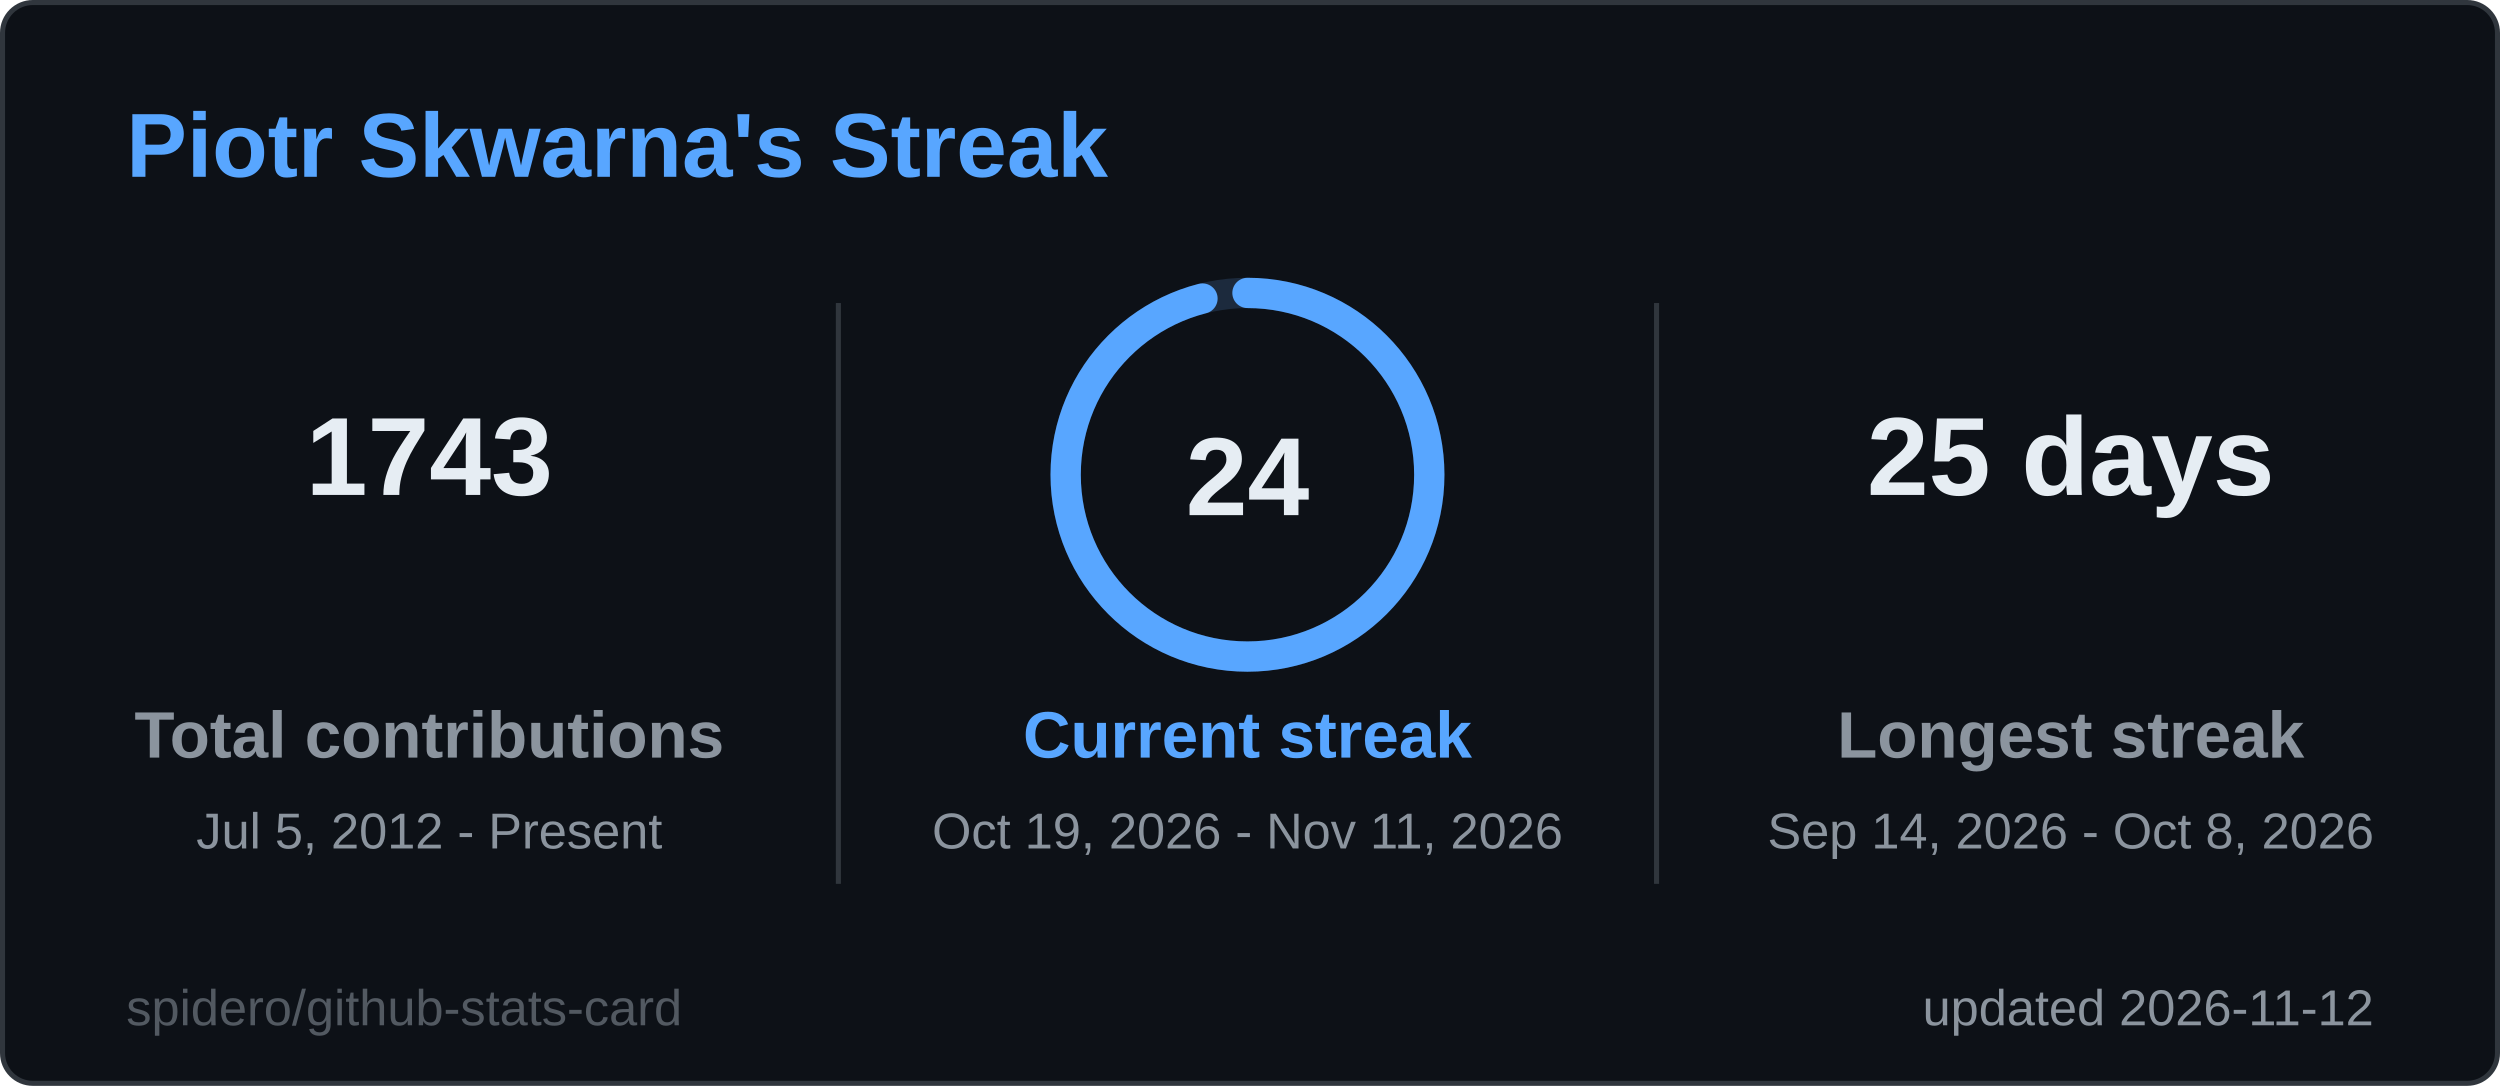
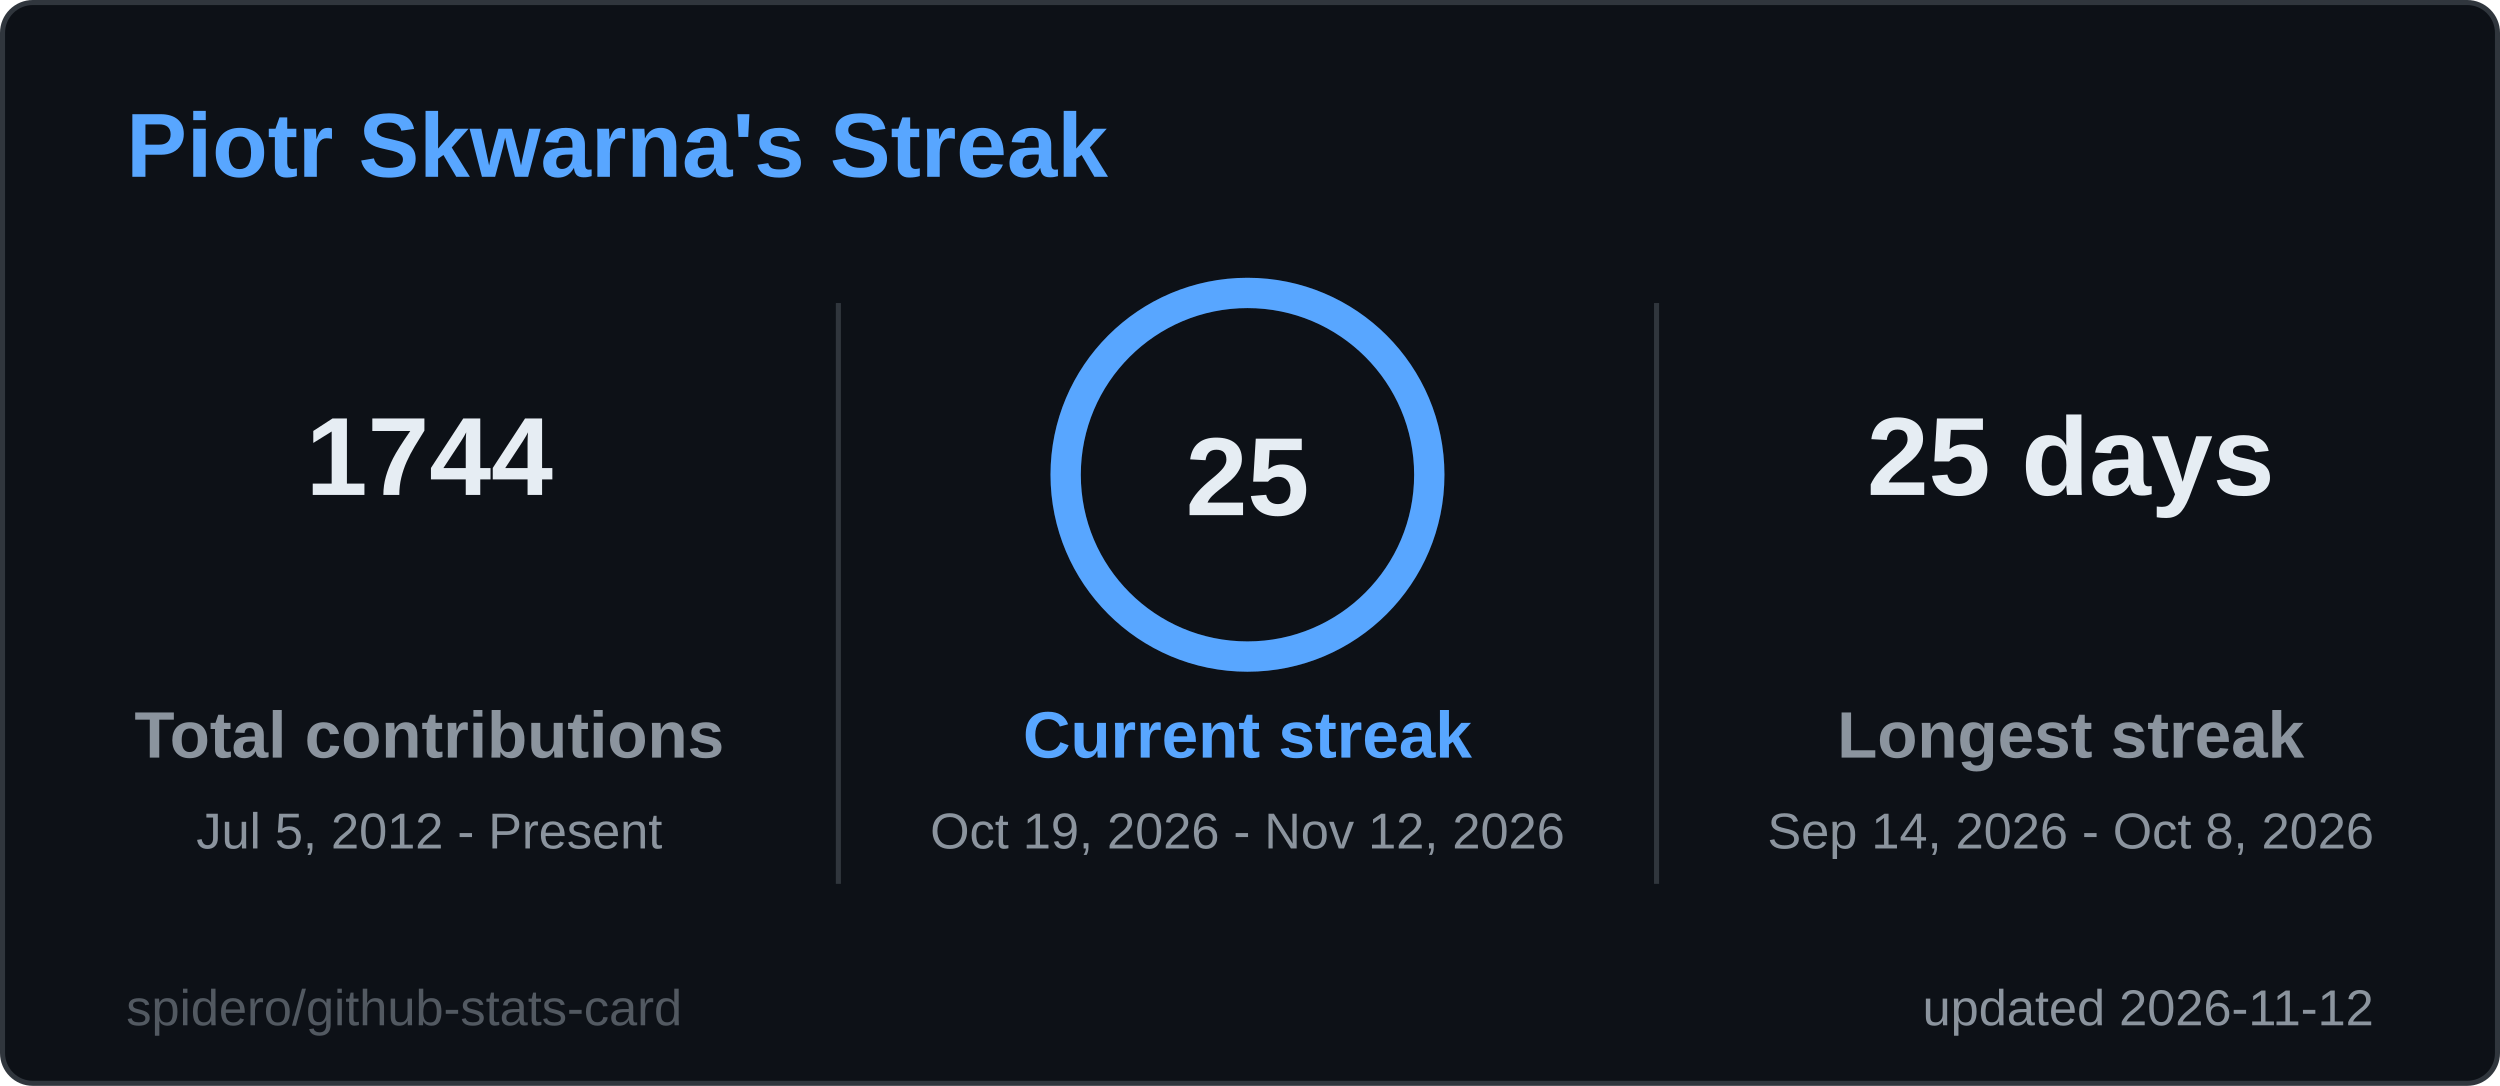
<svg xmlns="http://www.w3.org/2000/svg" width="495" height="215" viewBox="0 0 495 215" role="img" aria-label="Piotr Skwarna's Streak">
  <style>
  .title { font: 600 18px 'Segoe UI', Ubuntu, 'Helvetica Neue', Arial, sans-serif; fill: #58a6ff; }
  .label { font: 600 13px 'Segoe UI', Ubuntu, 'Helvetica Neue', Arial, sans-serif; fill: #8b949e; }
  .value { font: 700 13px 'Segoe UI', Ubuntu, 'Helvetica Neue', Arial, sans-serif; fill: #e6edf3; }
  .big { font: 700 22px 'Segoe UI', Ubuntu, 'Helvetica Neue', Arial, sans-serif; fill: #e6edf3; }
  .small { font: 400 10px 'Segoe UI', Ubuntu, 'Helvetica Neue', Arial, sans-serif; fill: #8b949e; }
  .credit { opacity: .55; }
  /* Visible by default; the animation only fades in from 0 (no-animation renderers show the final state) */
  .fade { animation: fade .5s ease-in-out backwards; }
  @keyframes fade { from { opacity: 0; } }
  @media (prefers-reduced-motion: reduce) { * { animation: none !important; } }

</style>
  <rect x="0.5" y="0.5" width="494" height="214" rx="6" fill="#0d1117" stroke="#30363d" />
  <text x="25" y="35" class="title">Piotr Skwarna's Streak</text>
  <g class="fade" style="animation-delay:150ms">
-     <text x="85" y="98" text-anchor="middle" class="big">1743</text>
+     <text x="85" y="98" text-anchor="middle" class="big">1744</text>
    <text x="85" y="150" text-anchor="middle" class="label">Total contributions</text>
    <text x="85" y="168" text-anchor="middle" class="small">Jul 5, 2012 - Present</text>
  </g>
  <g class="fade" style="animation-delay:400ms">
    <text x="410" y="98" text-anchor="middle" class="big">25 days</text>
    <text x="410" y="150" text-anchor="middle" class="label">Longest streak</text>
    <text x="410" y="168" text-anchor="middle" class="small">Sep 14, 2026 - Oct 8, 2026</text>
  </g>
  <line x1="166" y1="60" x2="166" y2="175" stroke="#30363d" />
  <line x1="328" y1="60" x2="328" y2="175" stroke="#30363d" />
  <style>
-   .ring247x94 { stroke-dasharray: 226.2; stroke-dashoffset: 9.0; animation: ring247x94 1.2s ease-out backwards; }
+   .ring247x94 { stroke-dasharray: 226.2; stroke-dashoffset: 0.0; animation: ring247x94 1.2s ease-out backwards; }
  @keyframes ring247x94 { from { stroke-dashoffset: 226.2; } }
</style>
  <circle cx="247" cy="94" r="36" fill="none" stroke="#1c2a3d" stroke-width="6" />
  <circle class="ring247x94" cx="247" cy="94" r="36" fill="none" stroke="#58a6ff" stroke-width="6" stroke-linecap="round" transform="rotate(-90 247 94)" />
-   <text x="247" y="102" text-anchor="middle" class="big">24</text>
+   <text x="247" y="102" text-anchor="middle" class="big">25</text>
  <g class="fade" style="animation-delay:250ms">
    <text x="247" y="150" text-anchor="middle" class="label" style="fill:#58a6ff">Current streak</text>
-     <text x="247" y="168" text-anchor="middle" class="small">Oct 19, 2026 - Nov 11, 2026</text>
+     <text x="247" y="168" text-anchor="middle" class="small">Oct 19, 2026 - Nov 12, 2026</text>
  </g>
  <text x="470" y="203" text-anchor="end" class="small">updated 2026-11-12</text>
  <a href="https://github.com/spidero/github-stats-card" target="_blank">
    <text x="25" y="203" class="small credit">spidero/github-stats-card</text>
  </a>
</svg>
